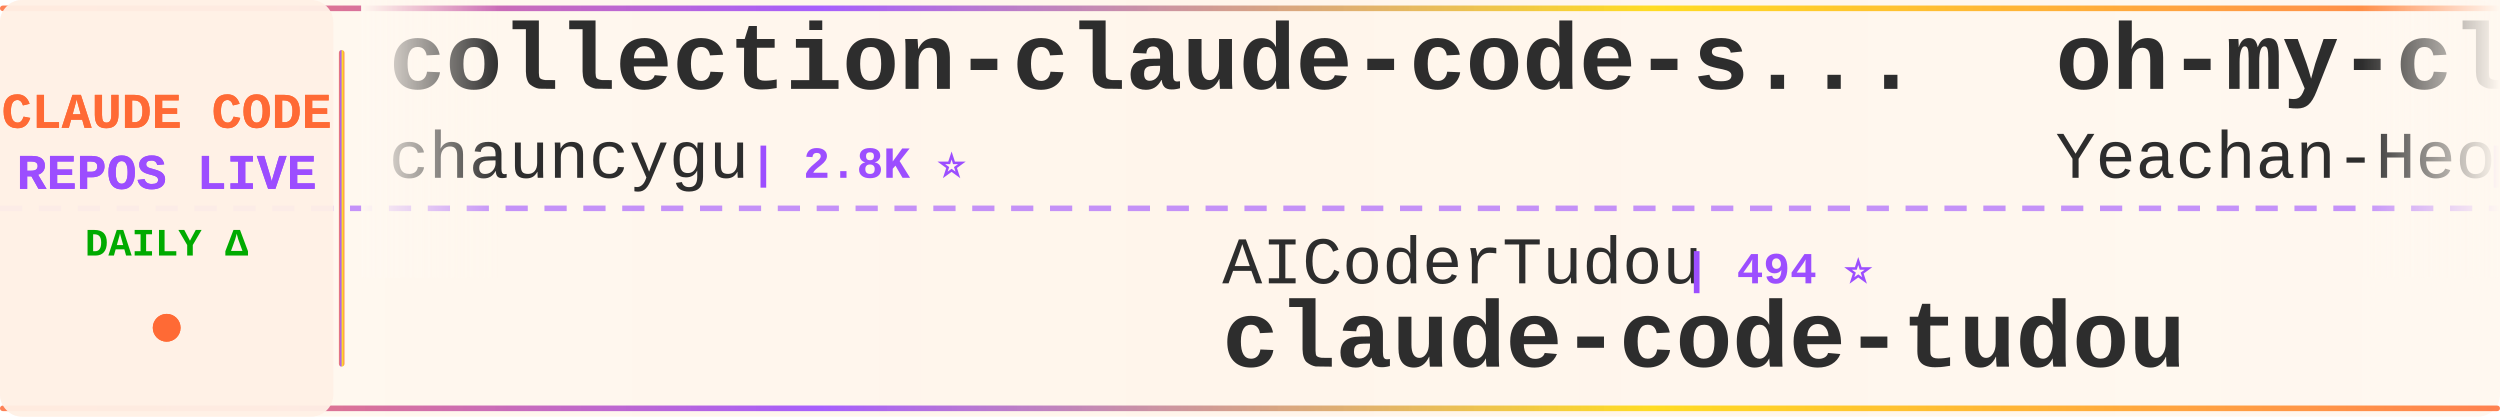
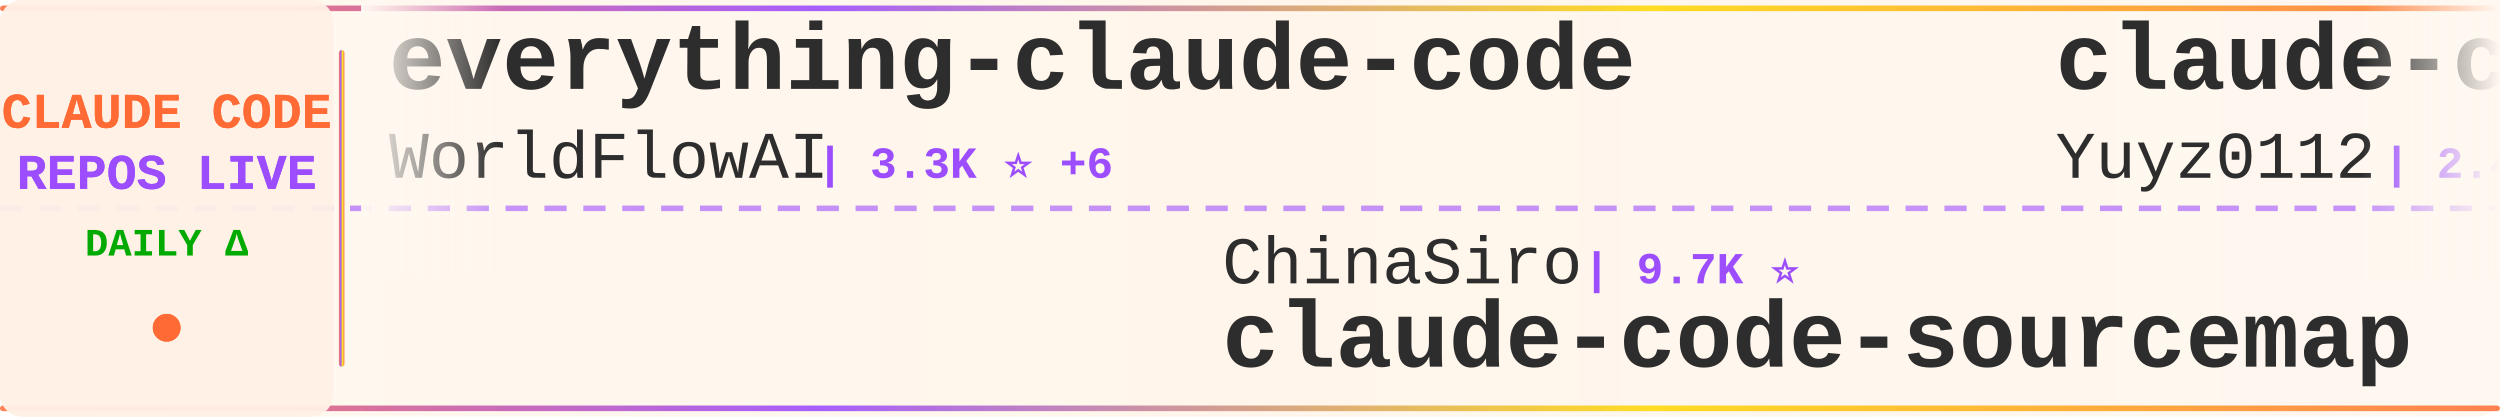
<svg xmlns="http://www.w3.org/2000/svg" width="900" height="150">
  <defs>
    <linearGradient id="tickerBg" x1="0%" y1="0%" x2="100%" y2="0%">
      <stop offset="0%" style="stop-color:#fff8f0;stop-opacity:0.98" />
      <stop offset="50%" style="stop-color:#fff5eb;stop-opacity:1" />
      <stop offset="100%" style="stop-color:#fff8f0;stop-opacity:0.98" />
    </linearGradient>
    <linearGradient id="borderGrad" x1="0%" y1="0%" x2="100%" y2="0%">
      <stop offset="0%" style="stop-color:#FF6B35;stop-opacity:0.85">
        <animate attributeName="stop-opacity" values="0.85;1;0.85" dur="2s" repeatCount="indefinite" />
      </stop>
      <stop offset="33%" style="stop-color:#9C4EFF;stop-opacity:0.9">
        <animate attributeName="stop-opacity" values="0.9;1;0.9" dur="2.2s" repeatCount="indefinite" />
      </stop>
      <stop offset="66%" style="stop-color:#FFD700;stop-opacity:0.85">
        <animate attributeName="stop-opacity" values="0.85;1;0.85" dur="1.8s" repeatCount="indefinite" />
      </stop>
      <stop offset="100%" style="stop-color:#FF6B35;stop-opacity:0.85">
        <animate attributeName="stop-opacity" values="0.85;1;0.85" dur="2s" repeatCount="indefinite" />
      </stop>
    </linearGradient>
    <filter id="textGlow">
      <feGaussianBlur stdDeviation="0.15" result="coloredBlur" />
      <feMerge>
        <feMergeNode in="coloredBlur" />
        <feMergeNode in="SourceGraphic" />
      </feMerge>
    </filter>
    <filter id="metricGlow">
      <feGaussianBlur stdDeviation="0.2" result="coloredBlur" />
      <feMerge>
        <feMergeNode in="coloredBlur" />
        <feMergeNode in="SourceGraphic" />
      </feMerge>
    </filter>
    <linearGradient id="leftFade" x1="0%" y1="0%" x2="100%" y2="0%">
      <stop offset="0%" style="stop-color:#fff8f0;stop-opacity:1" />
      <stop offset="100%" style="stop-color:#fff8f0;stop-opacity:0" />
    </linearGradient>
    <linearGradient id="rightFade" x1="0%" y1="0%" x2="100%" y2="0%">
      <stop offset="0%" style="stop-color:#fff8f0;stop-opacity:0" />
      <stop offset="100%" style="stop-color:#fff8f0;stop-opacity:1" />
    </linearGradient>
  </defs>
  <rect width="900" height="150" fill="url(#tickerBg)" rx="8" />
  <rect x="0" y="2" width="900" height="2" fill="url(#borderGrad)" rx="1" />
  <rect x="0" y="146" width="900" height="2" fill="url(#borderGrad)" rx="1" />
  <line x1="0" y1="75" x2="900" y2="75" stroke="#9C4EFF" stroke-width="2" stroke-dasharray="8 6" opacity="0.6" />
  <rect x="0" y="0" width="120" height="150" fill="#fff0e6" opacity="0.95" rx="8" />
  <text x="60" y="46" font-family="'Courier New', monospace" font-size="18" font-weight="bold" fill="#FF6B35" text-anchor="middle" filter="url(#textGlow)">
    CLAUDE CODE
  </text>
  <text x="60" y="68" font-family="'Courier New', monospace" font-size="18" font-weight="bold" fill="#9C4EFF" text-anchor="middle" filter="url(#textGlow)">
    REPOS LIVE
  </text>
  <text x="60" y="92" font-family="'Courier New', monospace" font-size="14" font-weight="bold" fill="#00aa00" text-anchor="middle">
    DAILY Δ
  </text>
  <circle cx="60" cy="118" r="5" fill="#FF6B35" filter="url(#metricGlow)">
    <animate attributeName="r" values="4;6;4" dur="1.5s" repeatCount="indefinite" />
    <animate attributeName="opacity" values="0.6;1;0.6" dur="1.5s" repeatCount="indefinite" />
  </circle>
  <rect x="122" y="18" width="2" height="114" fill="url(#borderGrad)" rx="1" />
  <clipPath id="tickerClip">
    <rect x="130" y="0" width="770" height="150" />
  </clipPath>
  <g clip-path="url(#tickerClip)">
    <g id="tickerItems">
      <animateTransform attributeName="transform" attributeType="XML" type="translate" from="0 0" to="-3000 0" dur="54s" repeatCount="indefinite" />
      <g transform="translate(0, 0)">
-         <text x="140" y="32" font-family="'Courier New', monospace" font-size="34" font-weight="bold" fill="#2d2d2d">collection-claude-code-s...</text>
-         <text x="140" y="64" font-family="'Courier New', monospace" font-size="24" font-weight="normal" fill="#2d2d2d" opacity="1.0">chauncygu</text>
-         <text x="270" y="64" font-family="'Courier New', monospace" font-size="16" font-weight="bold" fill="#9C4EFF"> | 2.8K ⭐</text>
+         <text x="140" y="32" font-family="'Courier New', monospace" font-size="34" font-weight="bold" fill="#2d2d2d">everything-claude-code</text>
+         <text x="140" y="64" font-family="'Courier New', monospace" font-size="24" font-weight="normal" fill="#2d2d2d" opacity="1.0">WorldFlowAI</text>
+         <text x="294" y="64" font-family="'Courier New', monospace" font-size="16" font-weight="bold" fill="#9C4EFF"> | 3.3K ⭐ +6</text>
      </g>
      <g transform="translate(300, 0)">
-         <text x="140" y="102" font-family="'Courier New', monospace" font-size="24" font-weight="normal" fill="#2d2d2d" opacity="1.0">AICoderTudou</text>
-         <text x="306" y="102" font-family="'Courier New', monospace" font-size="16" font-weight="bold" fill="#9C4EFF"> | 494 ⭐</text>
-         <text x="140" y="132" font-family="'Courier New', monospace" font-size="34" font-weight="bold" fill="#2d2d2d">claude-code-tudou</text>
+         <text x="140" y="102" font-family="'Courier New', monospace" font-size="24" font-weight="normal" fill="#2d2d2d" opacity="1.0">ChinaSiro</text>
+         <text x="270" y="102" font-family="'Courier New', monospace" font-size="16" font-weight="bold" fill="#9C4EFF"> | 9.7K ⭐</text>
+         <text x="140" y="132" font-family="'Courier New', monospace" font-size="34" font-weight="bold" fill="#2d2d2d">claude-code-sourcemap</text>
      </g>
      <g transform="translate(600, 0)">
-         <text x="140" y="32" font-family="'Courier New', monospace" font-size="34" font-weight="bold" fill="#2d2d2d">oh-my-claudecode</text>
-         <text x="140" y="64" font-family="'Courier New', monospace" font-size="24" font-weight="normal" fill="#2d2d2d" opacity="1.0">Yeachan-Heo</text>
-         <text x="294" y="64" font-family="'Courier New', monospace" font-size="16" font-weight="bold" fill="#9C4EFF"> | 39.3K ⭐ +2</text>
+         <text x="140" y="32" font-family="'Courier New', monospace" font-size="34" font-weight="bold" fill="#2d2d2d">claude-code-reverse</text>
+         <text x="140" y="64" font-family="'Courier New', monospace" font-size="24" font-weight="normal" fill="#2d2d2d" opacity="1.0">Yuyz0112</text>
+         <text x="258" y="64" font-family="'Courier New', monospace" font-size="16" font-weight="bold" fill="#9C4EFF"> | 2.4K ⭐</text>
      </g>
      <g transform="translate(900, 0)">
-         <text x="140" y="102" font-family="'Courier New', monospace" font-size="24" font-weight="normal" fill="#2d2d2d" opacity="1.0">davila7</text>
-         <text x="246" y="102" font-family="'Courier New', monospace" font-size="16" font-weight="bold" fill="#9C4EFF"> | 30.8K ⭐ +8</text>
-         <text x="140" y="132" font-family="'Courier New', monospace" font-size="34" font-weight="bold" fill="#2d2d2d">claude-code-templates</text>
+         <text x="140" y="102" font-family="'Courier New', monospace" font-size="24" font-weight="normal" fill="#2d2d2d" opacity="1.0">VoltAgent</text>
+         <text x="270" y="102" font-family="'Courier New', monospace" font-size="16" font-weight="bold" fill="#9C4EFF"> | 25.2K ⭐ +2</text>
+         <text x="140" y="132" font-family="'Courier New', monospace" font-size="34" font-weight="bold" fill="#2d2d2d">awesome-claude-code-suba...</text>
      </g>
      <g transform="translate(1200, 0)">
-         <text x="140" y="32" font-family="'Courier New', monospace" font-size="34" font-weight="bold" fill="#2d2d2d">arcads-claude-code</text>
-         <text x="140" y="64" font-family="'Courier New', monospace" font-size="24" font-weight="normal" fill="#2d2d2d" opacity="1.0">krusemediallc</text>
-         <text x="318" y="64" font-family="'Courier New', monospace" font-size="16" font-weight="bold" fill="#9C4EFF"> | 1.5K ⭐</text>
+         <text x="140" y="32" font-family="'Courier New', monospace" font-size="34" font-weight="bold" fill="#2d2d2d">claude-code-source-code</text>
+         <text x="140" y="64" font-family="'Courier New', monospace" font-size="24" font-weight="normal" fill="#2d2d2d" opacity="1.0">777genius</text>
+         <text x="270" y="64" font-family="'Courier New', monospace" font-size="16" font-weight="bold" fill="#9C4EFF"> | 933 ⭐</text>
      </g>
      <g transform="translate(1500, 0)">
-         <text x="140" y="102" font-family="'Courier New', monospace" font-size="24" font-weight="normal" fill="#2d2d2d" opacity="1.0">fuergaosi233</text>
-         <text x="306" y="102" font-family="'Courier New', monospace" font-size="16" font-weight="bold" fill="#9C4EFF"> | 2.8K ⭐</text>
-         <text x="140" y="132" font-family="'Courier New', monospace" font-size="34" font-weight="bold" fill="#2d2d2d">claude-code-proxy</text>
+         <text x="140" y="102" font-family="'Courier New', monospace" font-size="24" font-weight="normal" fill="#2d2d2d" opacity="1.0">VILA-Lab</text>
+         <text x="258" y="102" font-family="'Courier New', monospace" font-size="16" font-weight="bold" fill="#9C4EFF"> | 2.1K ⭐</text>
+         <text x="140" y="132" font-family="'Courier New', monospace" font-size="34" font-weight="bold" fill="#2d2d2d">Dive-into-Claude-Code</text>
      </g>
      <g transform="translate(1800, 0)">
-         <text x="140" y="32" font-family="'Courier New', monospace" font-size="34" font-weight="bold" fill="#2d2d2d">claude-code-video-toolki...</text>
-         <text x="140" y="64" font-family="'Courier New', monospace" font-size="24" font-weight="normal" fill="#2d2d2d" opacity="1.0">digitalsamba</text>
-         <text x="306" y="64" font-family="'Courier New', monospace" font-size="16" font-weight="bold" fill="#9C4EFF"> | 2.1K ⭐ +1</text>
+         <text x="140" y="32" font-family="'Courier New', monospace" font-size="34" font-weight="bold" fill="#2d2d2d">claude_code_src</text>
+         <text x="140" y="64" font-family="'Courier New', monospace" font-size="24" font-weight="normal" fill="#2d2d2d" opacity="1.0">ponponon</text>
+         <text x="258" y="64" font-family="'Courier New', monospace" font-size="16" font-weight="bold" fill="#9C4EFF"> | 2.3K ⭐</text>
      </g>
      <g transform="translate(2100, 0)">
-         <text x="140" y="102" font-family="'Courier New', monospace" font-size="24" font-weight="normal" fill="#2d2d2d" opacity="1.0">frankbria</text>
-         <text x="270" y="102" font-family="'Courier New', monospace" font-size="16" font-weight="bold" fill="#9C4EFF"> | 9.6K ⭐</text>
-         <text x="140" y="132" font-family="'Courier New', monospace" font-size="34" font-weight="bold" fill="#2d2d2d">ralph-claude-code</text>
+         <text x="140" y="102" font-family="'Courier New', monospace" font-size="24" font-weight="normal" fill="#2d2d2d" opacity="1.0">OrcaWhisper</text>
+         <text x="294" y="102" font-family="'Courier New', monospace" font-size="16" font-weight="bold" fill="#9C4EFF"> | 99 ⭐</text>
+         <text x="140" y="132" font-family="'Courier New', monospace" font-size="34" font-weight="bold" fill="#2d2d2d">Claude-Code</text>
      </g>
      <g transform="translate(2400, 0)">
-         <text x="140" y="32" font-family="'Courier New', monospace" font-size="34" font-weight="bold" fill="#2d2d2d">ECC</text>
-         <text x="140" y="64" font-family="'Courier New', monospace" font-size="24" font-weight="normal" fill="#2d2d2d" opacity="1.0">affaan-m</text>
-         <text x="258" y="64" font-family="'Courier New', monospace" font-size="16" font-weight="bold" fill="#9C4EFF"> | 263.2K ⭐ +77</text>
+         <text x="140" y="32" font-family="'Courier New', monospace" font-size="34" font-weight="bold" fill="#2d2d2d">claude-code-my-workflow</text>
+         <text x="140" y="64" font-family="'Courier New', monospace" font-size="24" font-weight="normal" fill="#2d2d2d" opacity="1.0">pedrohcgs</text>
+         <text x="270" y="64" font-family="'Courier New', monospace" font-size="16" font-weight="bold" fill="#9C4EFF"> | 1.6K ⭐</text>
      </g>
      <g transform="translate(2700, 0)">
-         <text x="140" y="102" font-family="'Courier New', monospace" font-size="24" font-weight="normal" fill="#2d2d2d" opacity="1.0">multica-ai</text>
-         <text x="282" y="102" font-family="'Courier New', monospace" font-size="16" font-weight="bold" fill="#9C4EFF"> | 214.2K ⭐ +44</text>
-         <text x="140" y="132" font-family="'Courier New', monospace" font-size="34" font-weight="bold" fill="#2d2d2d">andrej-karpathy-skills</text>
+         <text x="140" y="102" font-family="'Courier New', monospace" font-size="24" font-weight="normal" fill="#2d2d2d" opacity="1.0">hangsman</text>
+         <text x="258" y="102" font-family="'Courier New', monospace" font-size="16" font-weight="bold" fill="#9C4EFF"> | 795 ⭐</text>
+         <text x="140" y="132" font-family="'Courier New', monospace" font-size="34" font-weight="bold" fill="#2d2d2d">claude-code-source</text>
      </g>
      <g transform="translate(3000, 0)">
-         <text x="140" y="32" font-family="'Courier New', monospace" font-size="34" font-weight="bold" fill="#2d2d2d">collection-claude-code-s...</text>
-         <text x="140" y="64" font-family="'Courier New', monospace" font-size="24" font-weight="normal" fill="#2d2d2d" opacity="1.0">chauncygu</text>
-         <text x="270" y="64" font-family="'Courier New', monospace" font-size="16" font-weight="bold" fill="#9C4EFF"> | 2.8K ⭐</text>
+         <text x="140" y="32" font-family="'Courier New', monospace" font-size="34" font-weight="bold" fill="#2d2d2d">everything-claude-code</text>
+         <text x="140" y="64" font-family="'Courier New', monospace" font-size="24" font-weight="normal" fill="#2d2d2d" opacity="1.0">WorldFlowAI</text>
+         <text x="294" y="64" font-family="'Courier New', monospace" font-size="16" font-weight="bold" fill="#9C4EFF"> | 3.3K ⭐ +6</text>
      </g>
      <g transform="translate(3300, 0)">
-         <text x="140" y="102" font-family="'Courier New', monospace" font-size="24" font-weight="normal" fill="#2d2d2d" opacity="1.0">AICoderTudou</text>
-         <text x="306" y="102" font-family="'Courier New', monospace" font-size="16" font-weight="bold" fill="#9C4EFF"> | 494 ⭐</text>
-         <text x="140" y="132" font-family="'Courier New', monospace" font-size="34" font-weight="bold" fill="#2d2d2d">claude-code-tudou</text>
+         <text x="140" y="102" font-family="'Courier New', monospace" font-size="24" font-weight="normal" fill="#2d2d2d" opacity="1.0">ChinaSiro</text>
+         <text x="270" y="102" font-family="'Courier New', monospace" font-size="16" font-weight="bold" fill="#9C4EFF"> | 9.7K ⭐</text>
+         <text x="140" y="132" font-family="'Courier New', monospace" font-size="34" font-weight="bold" fill="#2d2d2d">claude-code-sourcemap</text>
      </g>
      <g transform="translate(3600, 0)">
-         <text x="140" y="32" font-family="'Courier New', monospace" font-size="34" font-weight="bold" fill="#2d2d2d">oh-my-claudecode</text>
-         <text x="140" y="64" font-family="'Courier New', monospace" font-size="24" font-weight="normal" fill="#2d2d2d" opacity="1.0">Yeachan-Heo</text>
-         <text x="294" y="64" font-family="'Courier New', monospace" font-size="16" font-weight="bold" fill="#9C4EFF"> | 39.3K ⭐ +2</text>
+         <text x="140" y="32" font-family="'Courier New', monospace" font-size="34" font-weight="bold" fill="#2d2d2d">claude-code-reverse</text>
+         <text x="140" y="64" font-family="'Courier New', monospace" font-size="24" font-weight="normal" fill="#2d2d2d" opacity="1.0">Yuyz0112</text>
+         <text x="258" y="64" font-family="'Courier New', monospace" font-size="16" font-weight="bold" fill="#9C4EFF"> | 2.4K ⭐</text>
      </g>
      <g transform="translate(3900, 0)">
-         <text x="140" y="102" font-family="'Courier New', monospace" font-size="24" font-weight="normal" fill="#2d2d2d" opacity="1.0">davila7</text>
-         <text x="246" y="102" font-family="'Courier New', monospace" font-size="16" font-weight="bold" fill="#9C4EFF"> | 30.8K ⭐ +8</text>
-         <text x="140" y="132" font-family="'Courier New', monospace" font-size="34" font-weight="bold" fill="#2d2d2d">claude-code-templates</text>
+         <text x="140" y="102" font-family="'Courier New', monospace" font-size="24" font-weight="normal" fill="#2d2d2d" opacity="1.0">VoltAgent</text>
+         <text x="270" y="102" font-family="'Courier New', monospace" font-size="16" font-weight="bold" fill="#9C4EFF"> | 25.2K ⭐ +2</text>
+         <text x="140" y="132" font-family="'Courier New', monospace" font-size="34" font-weight="bold" fill="#2d2d2d">awesome-claude-code-suba...</text>
      </g>
    </g>
  </g>
  <rect x="130" y="0" width="50" height="100" fill="url(#leftFade)" />
  <rect x="850" y="0" width="50" height="100" fill="url(#rightFade)" />
</svg>
